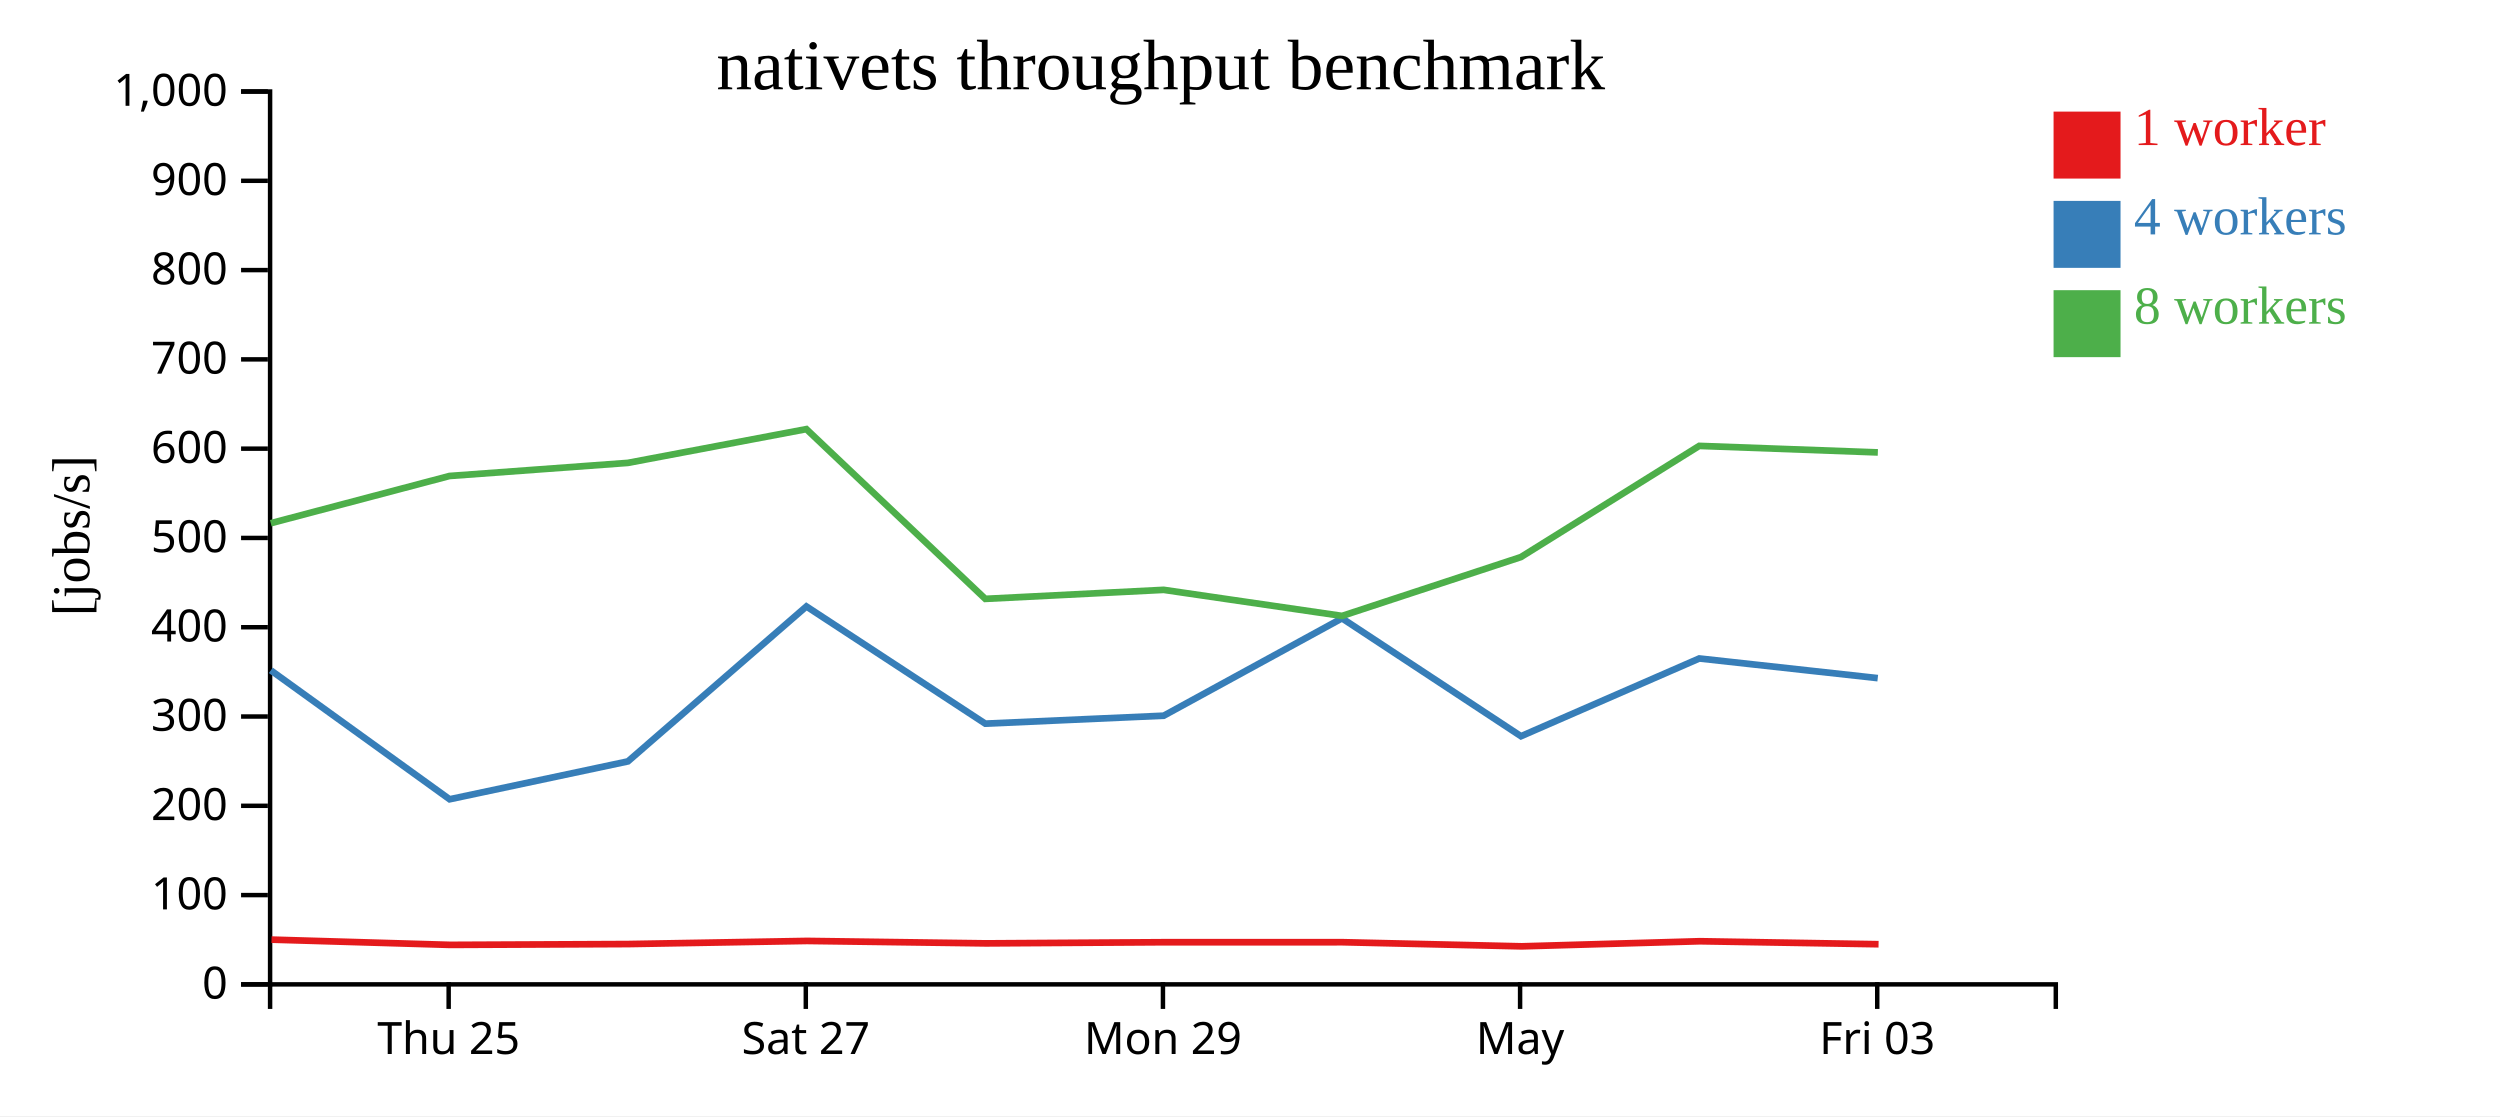
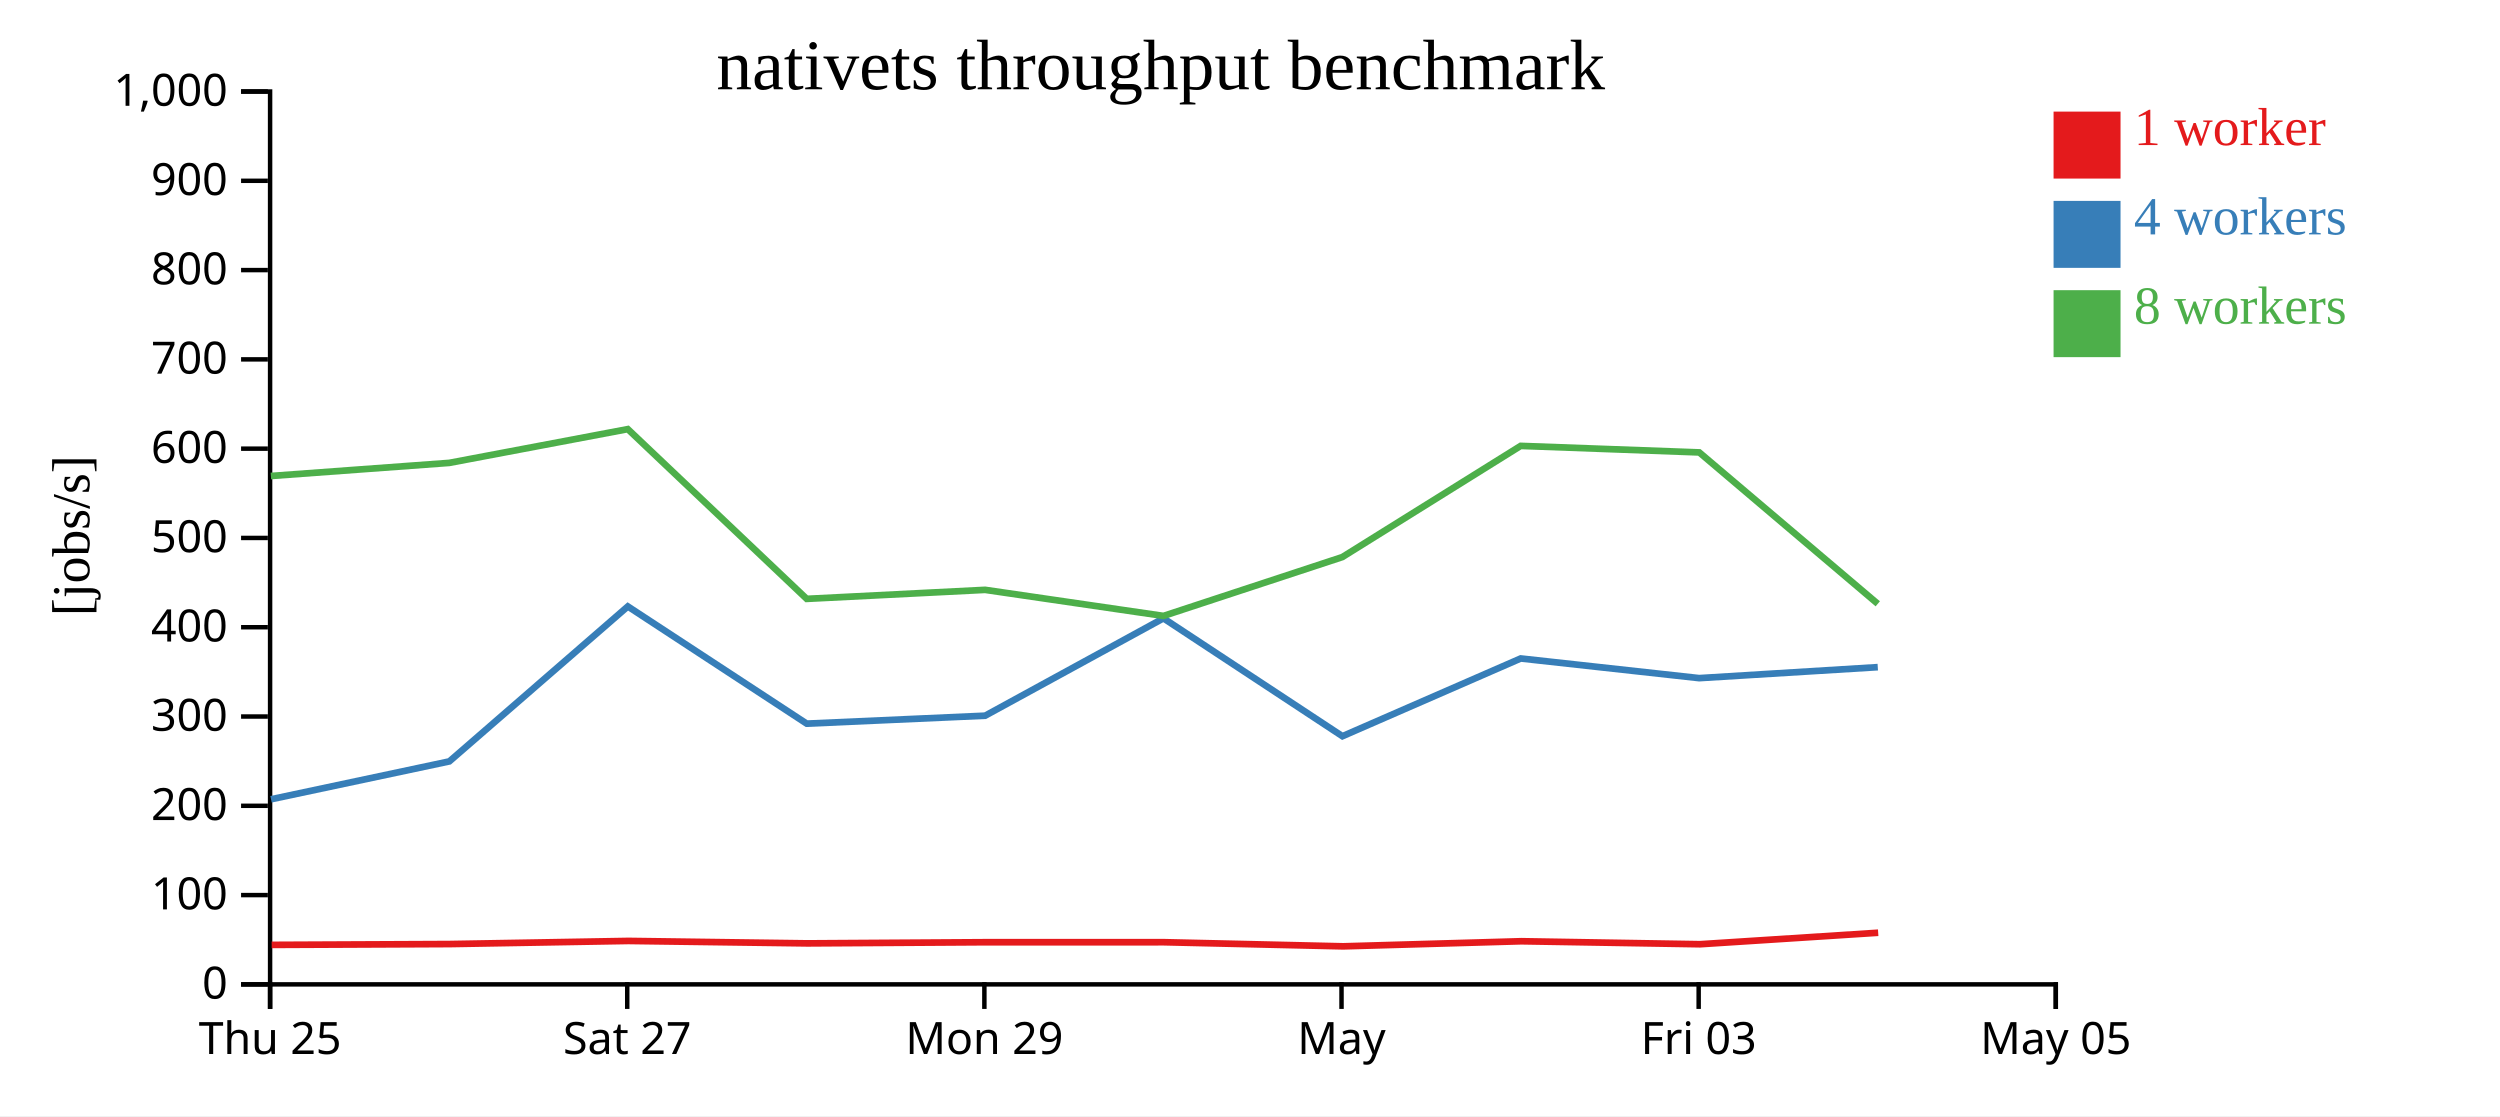
<svg xmlns="http://www.w3.org/2000/svg" width="560" height="250">
  <rect width="100%" height="100%" fill="white" />
  <g transform="translate(60,20)">
    <g transform="translate(0,200)" fill="none" font-size="10" font-family="sans-serif" text-anchor="middle">
      <path class="domain" stroke="currentColor" d="M0.5,6V0.5H400.5V6" />
-       <g class="tick" opacity="1" transform="translate(40.5,0)">
+       <g class="tick" opacity="1" transform="translate(0.5,0)">
        <line stroke="currentColor" y2="6" />
        <text fill="currentColor" y="9" dy="0.71em">Thu 25</text>
      </g>
-       <g class="tick" opacity="1" transform="translate(120.5,0)">
+       <g class="tick" opacity="1" transform="translate(80.5,0)">
        <line stroke="currentColor" y2="6" />
        <text fill="currentColor" y="9" dy="0.71em">Sat 27</text>
      </g>
-       <g class="tick" opacity="1" transform="translate(200.5,0)">
+       <g class="tick" opacity="1" transform="translate(160.5,0)">
        <line stroke="currentColor" y2="6" />
        <text fill="currentColor" y="9" dy="0.71em">Mon 29</text>
      </g>
-       <g class="tick" opacity="1" transform="translate(280.5,0)">
+       <g class="tick" opacity="1" transform="translate(240.5,0)">
        <line stroke="currentColor" y2="6" />
        <text fill="currentColor" y="9" dy="0.71em">May</text>
      </g>
-       <g class="tick" opacity="1" transform="translate(360.5,0)">
+       <g class="tick" opacity="1" transform="translate(320.5,0)">
        <line stroke="currentColor" y2="6" />
        <text fill="currentColor" y="9" dy="0.71em">Fri 03</text>
+       </g>
+       <g class="tick" opacity="1" transform="translate(400.5,0)">
+         <line stroke="currentColor" y2="6" />
+         <text fill="currentColor" y="9" dy="0.71em">May 05</text>
      </g>
    </g>
    <g fill="none" font-size="10" font-family="sans-serif" text-anchor="end">
      <path class="domain" stroke="currentColor" d="M-6,200.5H0.5V0.5H-6" />
      <g class="tick" opacity="1" transform="translate(0,200.5)">
        <line stroke="currentColor" x2="-6" />
        <text fill="currentColor" x="-9" dy="0.32em">0</text>
      </g>
      <g class="tick" opacity="1" transform="translate(0,180.5)">
        <line stroke="currentColor" x2="-6" />
        <text fill="currentColor" x="-9" dy="0.32em">100</text>
      </g>
      <g class="tick" opacity="1" transform="translate(0,160.5)">
        <line stroke="currentColor" x2="-6" />
        <text fill="currentColor" x="-9" dy="0.32em">200</text>
      </g>
      <g class="tick" opacity="1" transform="translate(0,140.5)">
        <line stroke="currentColor" x2="-6" />
        <text fill="currentColor" x="-9" dy="0.32em">300</text>
      </g>
      <g class="tick" opacity="1" transform="translate(0,120.5)">
        <line stroke="currentColor" x2="-6" />
        <text fill="currentColor" x="-9" dy="0.32em">400</text>
      </g>
      <g class="tick" opacity="1" transform="translate(0,100.5)">
        <line stroke="currentColor" x2="-6" />
        <text fill="currentColor" x="-9" dy="0.32em">500</text>
      </g>
      <g class="tick" opacity="1" transform="translate(0,80.5)">
        <line stroke="currentColor" x2="-6" />
        <text fill="currentColor" x="-9" dy="0.32em">600</text>
      </g>
      <g class="tick" opacity="1" transform="translate(0,60.5)">
        <line stroke="currentColor" x2="-6" />
        <text fill="currentColor" x="-9" dy="0.32em">700</text>
      </g>
      <g class="tick" opacity="1" transform="translate(0,40.5)">
        <line stroke="currentColor" x2="-6" />
        <text fill="currentColor" x="-9" dy="0.32em">800</text>
      </g>
      <g class="tick" opacity="1" transform="translate(0,20.5)">
        <line stroke="currentColor" x2="-6" />
        <text fill="currentColor" x="-9" dy="0.32em">900</text>
      </g>
      <g class="tick" opacity="1" transform="translate(0,0.5)">
        <line stroke="currentColor" x2="-6" />
        <text fill="currentColor" x="-9" dy="0.32em">1,000</text>
      </g>
    </g>
    <text text-anchor="middle" style="font-size: 12px" transform="rotate(-90)" y="-40" x="-100">[jobs/s]</text>
    <text text-anchor="middle" style="font-size: 16px" y="0" x="200">nativets throughput benchmark</text>
-     <path class="line" fill="none" stroke="#e41a1c" stroke-width="1.5" d="M0.823,190.477L40.852,191.654L80.795,191.468L120.771,190.769L160.874,191.316L200.826,191.059L240.76,191.057L280.869,191.979L320.781,190.838L360.798,191.508" />
-     <path class="line" fill="none" stroke="#377eb8" stroke-width="1.5" d="M0.66,130.155L40.712,159.037L80.658,150.55L120.633,115.843L160.704,142.096L200.671,140.316L240.611,118.5L280.704,144.911L320.638,127.497L360.617,131.903" />
-     <path class="line" fill="none" stroke="#4daf4a" stroke-width="1.5" d="M0.655,97.199L40.675,86.621L80.633,83.687L120.624,76.123L160.703,114.145L200.662,112.127L240.62,117.966L280.68,104.785L320.629,79.88L360.638,81.341" />
+     <path class="line" fill="none" stroke="#e41a1c" stroke-width="1.5" d="M0.852,191.654L40.795,191.468L80.771,190.769L120.874,191.316L160.826,191.059L200.76,191.057L240.869,191.979L280.781,190.838L320.798,191.508L360.714,188.933" />
+     <path class="line" fill="none" stroke="#377eb8" stroke-width="1.5" d="M0.712,159.037L40.658,150.55L80.633,115.843L120.704,142.096L160.671,140.316L200.611,118.5L240.704,144.911L280.638,127.497L320.617,131.903L360.622,129.441" />
+     <path class="line" fill="none" stroke="#4daf4a" stroke-width="1.5" d="M0.675,86.621L40.633,83.687L80.624,76.123L120.703,114.145L160.662,112.127L200.62,117.966L240.68,104.785L280.629,79.88L320.638,81.341L360.62,115.254" />
    <rect class="dot" x="400" y="5" width="15" height="15" style="fill: #e41a1c;" />
    <rect class="dot" x="400" y="25" width="15" height="15" style="fill: #377eb8;" />
    <rect class="dot" x="400" y="45" width="15" height="15" style="fill: #4daf4a;" />
    <text class="label" x="418" y="12.5" style="fill: #e41a1c; alignment-baseline: middle;" text-anchor="left">1 worker</text>
    <text class="label" x="418" y="32.5" style="fill: #377eb8; alignment-baseline: middle;" text-anchor="left">4 workers</text>
    <text class="label" x="418" y="52.5" style="fill: #4daf4a; alignment-baseline: middle;" text-anchor="left">8 workers</text>
  </g>
</svg>
